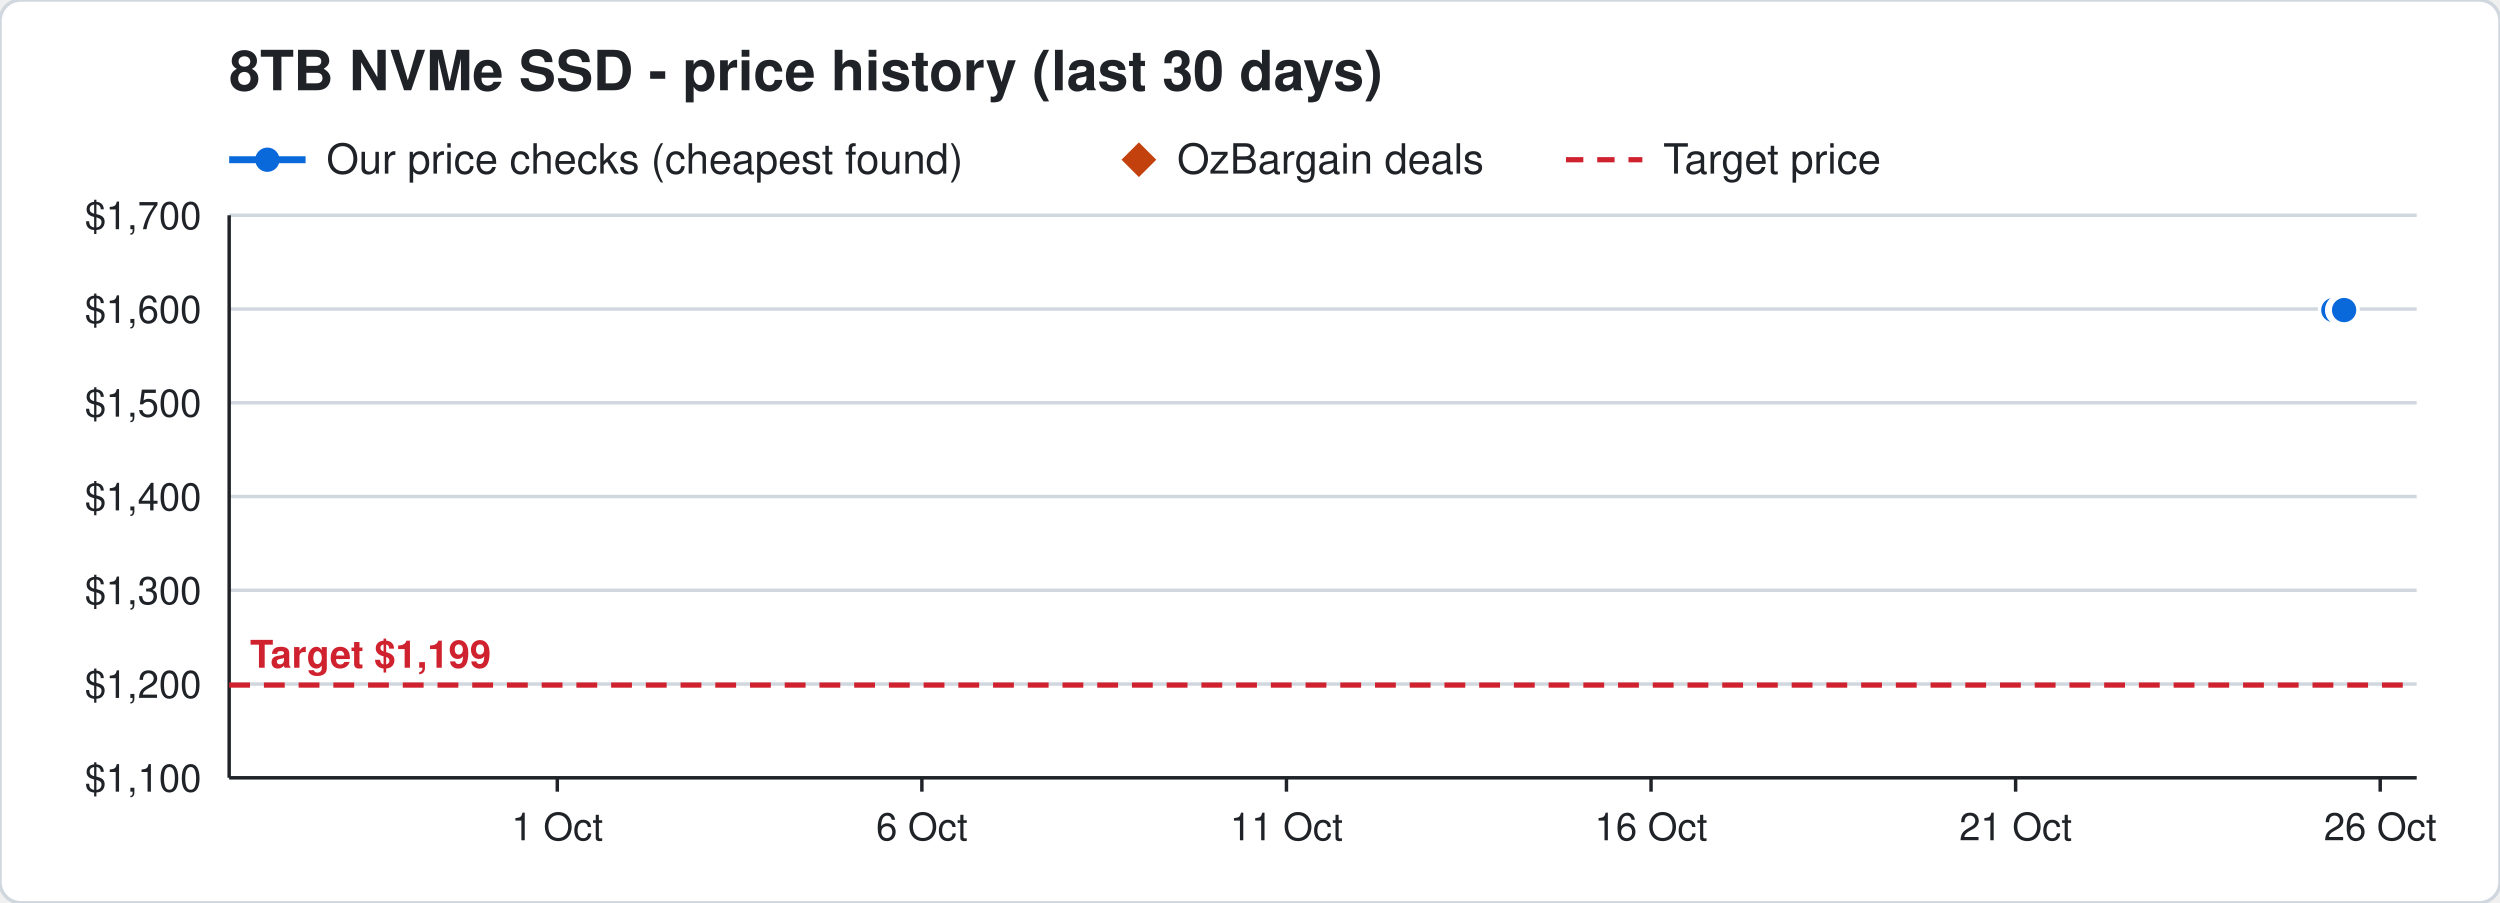
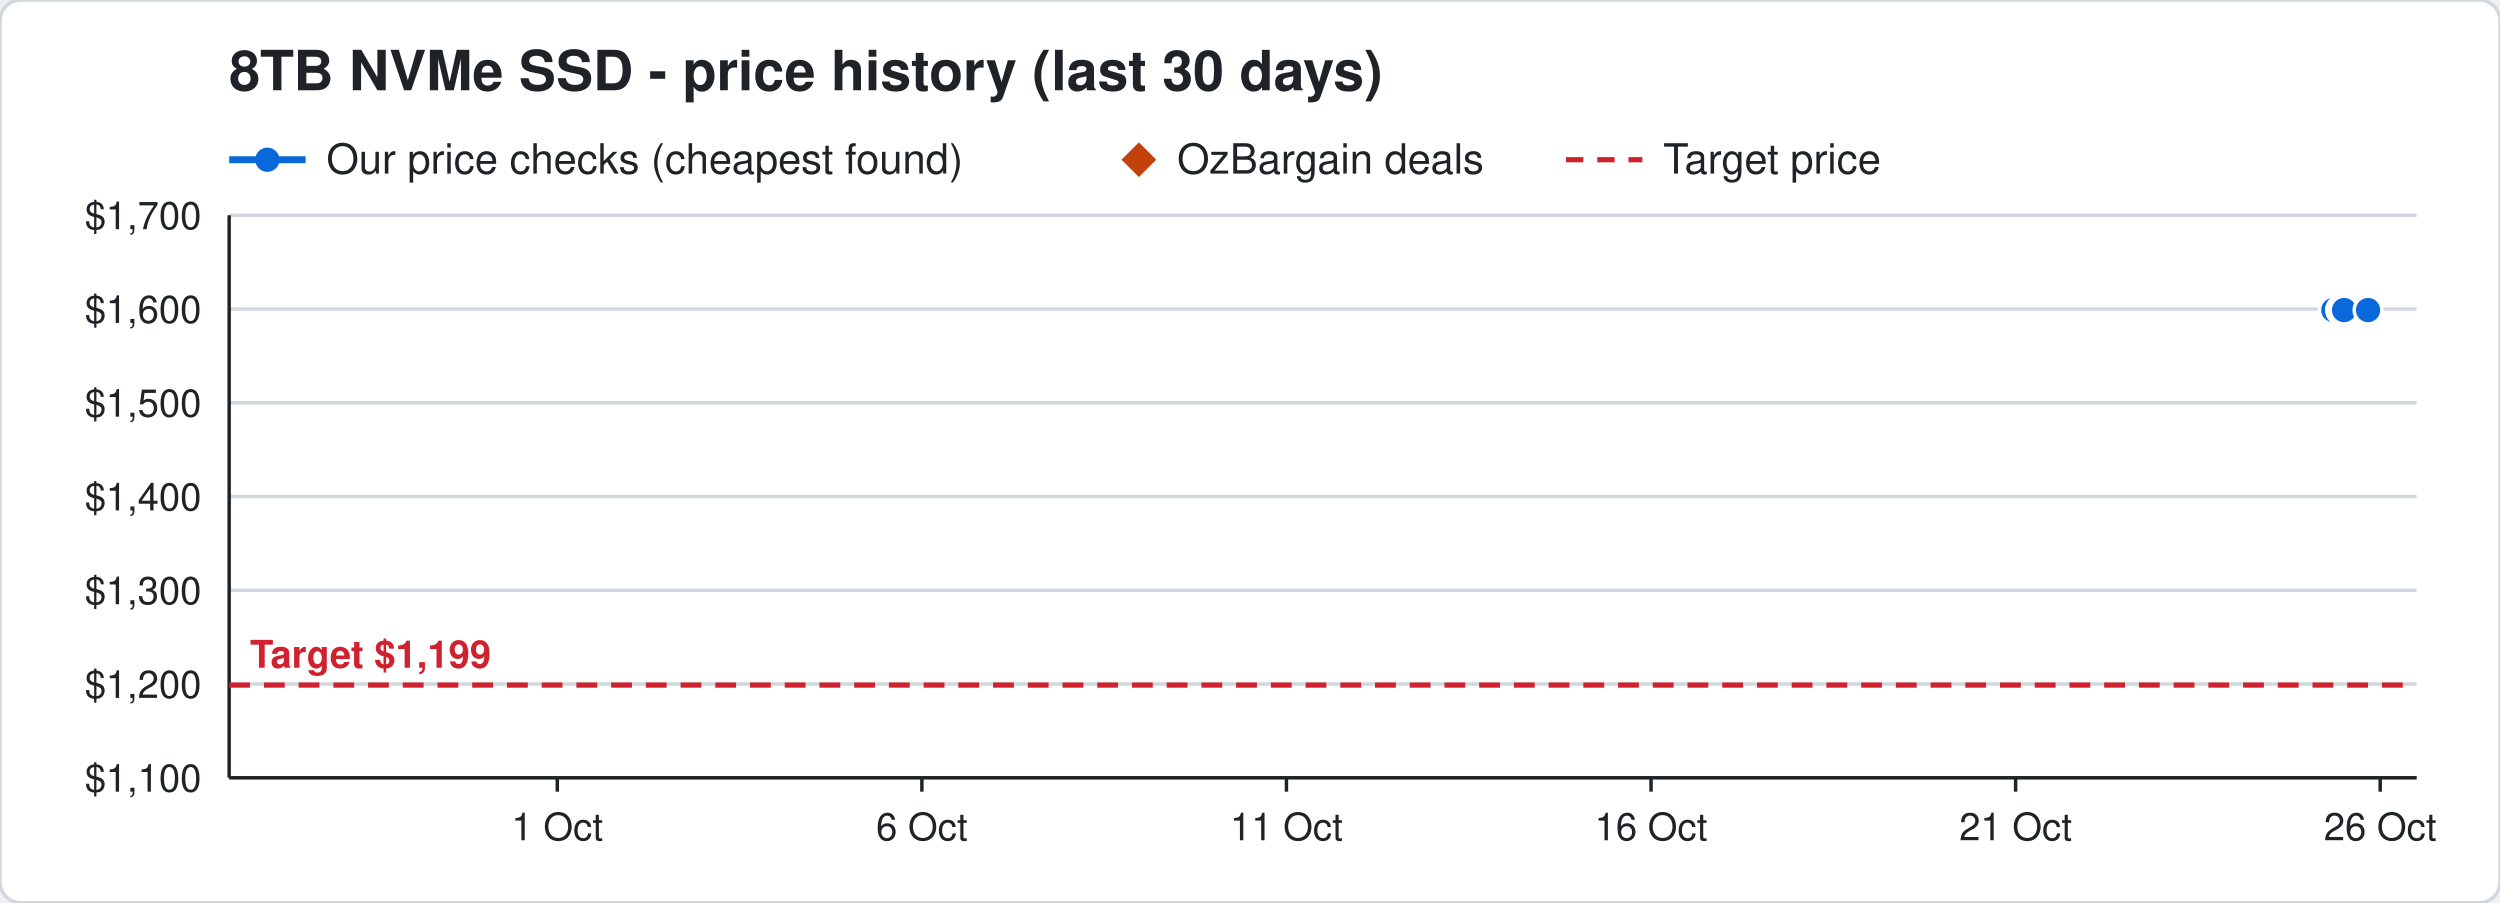
<svg xmlns="http://www.w3.org/2000/svg" width="720" height="260" viewBox="0 0 720 260" font-family="Segoe UI, Helvetica, Arial, sans-serif">
  <rect width="720" height="260" rx="6" fill="#ffffff" stroke="#d0d7de" />
  <text x="66" y="26" font-size="16" font-weight="700" fill="#1f2328">8TB NVMe SSD - price history (last 30 days)</text>
  <line x1="66" y1="46" x2="88" y2="46" stroke="#0969da" stroke-width="2" />
  <circle cx="77" cy="46" r="3.5" fill="#0969da" />
  <text x="94" y="50" font-size="12" fill="#1f2328">Our price checks (cheapest found)</text>
  <path d="M328 41 l5 5 l-5 5 l-5 -5 z" fill="#c2410c" />
  <text x="339" y="50" font-size="12" fill="#1f2328">OzBargain deals</text>
  <line x1="451" y1="46" x2="473" y2="46" stroke="#cf222e" stroke-width="1.5" stroke-dasharray="5 4" />
  <text x="479" y="50" font-size="12" fill="#1f2328">Target price</text>
  <line x1="66" y1="224.0" x2="696" y2="224.0" stroke="#d0d7de" />
  <text x="58" y="228.0" font-size="11" text-anchor="end" fill="#1f2328">$1,100</text>
  <line x1="66" y1="197.0" x2="696" y2="197.0" stroke="#d0d7de" />
  <text x="58" y="201.0" font-size="11" text-anchor="end" fill="#1f2328">$1,200</text>
  <line x1="66" y1="170.0" x2="696" y2="170.0" stroke="#d0d7de" />
  <text x="58" y="174.0" font-size="11" text-anchor="end" fill="#1f2328">$1,300</text>
  <line x1="66" y1="143.0" x2="696" y2="143.0" stroke="#d0d7de" />
  <text x="58" y="147.0" font-size="11" text-anchor="end" fill="#1f2328">$1,400</text>
  <line x1="66" y1="116.0" x2="696" y2="116.0" stroke="#d0d7de" />
  <text x="58" y="120.0" font-size="11" text-anchor="end" fill="#1f2328">$1,500</text>
  <line x1="66" y1="89.0" x2="696" y2="89.0" stroke="#d0d7de" />
  <text x="58" y="93.0" font-size="11" text-anchor="end" fill="#1f2328">$1,600</text>
  <line x1="66" y1="62.0" x2="696" y2="62.0" stroke="#d0d7de" />
  <text x="58" y="66.0" font-size="11" text-anchor="end" fill="#1f2328">$1,700</text>
  <line x1="685.5" y1="224" x2="685.5" y2="228" stroke="#1f2328" />
  <text x="685.5" y="242" font-size="11" text-anchor="middle" fill="#1f2328">26 Oct</text>
  <line x1="580.5" y1="224" x2="580.5" y2="228" stroke="#1f2328" />
  <text x="580.5" y="242" font-size="11" text-anchor="middle" fill="#1f2328">21 Oct</text>
  <line x1="475.5" y1="224" x2="475.5" y2="228" stroke="#1f2328" />
  <text x="475.5" y="242" font-size="11" text-anchor="middle" fill="#1f2328">16 Oct</text>
  <line x1="370.5" y1="224" x2="370.5" y2="228" stroke="#1f2328" />
  <text x="370.5" y="242" font-size="11" text-anchor="middle" fill="#1f2328">11 Oct</text>
  <line x1="265.5" y1="224" x2="265.5" y2="228" stroke="#1f2328" />
  <text x="265.5" y="242" font-size="11" text-anchor="middle" fill="#1f2328">6 Oct</text>
  <line x1="160.5" y1="224" x2="160.5" y2="228" stroke="#1f2328" />
  <text x="160.5" y="242" font-size="11" text-anchor="middle" fill="#1f2328">1 Oct</text>
  <line x1="66" y1="224" x2="696" y2="224" stroke="#1f2328" />
  <line x1="66" y1="62" x2="66" y2="224" stroke="#1f2328" />
  <line x1="66" y1="197.3" x2="696" y2="197.3" stroke="#cf222e" stroke-width="1.5" stroke-dasharray="6 4" />
  <text x="72" y="192.3" font-size="11" font-weight="700" text-anchor="start" fill="#cf222e" stroke="#ffffff" stroke-width="3" paint-order="stroke">Target $1,199</text>
-   <polyline points="672.0,89.3 674.1,89.3 674.2,89.3 674.9,89.3 675.0,89.3 675.1,89.3" fill="none" stroke="#0969da" stroke-width="2" />
+   <polyline points="672.0,89.3 674.1,89.3 674.2,89.3 674.9,89.3 675.0,89.3 675.1,89.3 682.0,89.3" fill="none" stroke="#0969da" stroke-width="2" />
  <circle cx="672.0" cy="89.3" r="4" fill="#0969da" stroke="#ffffff" stroke-width="1" />
  <circle cx="674.1" cy="89.3" r="4" fill="#0969da" stroke="#ffffff" stroke-width="1" />
  <circle cx="674.2" cy="89.3" r="4" fill="#0969da" stroke="#ffffff" stroke-width="1" />
  <circle cx="674.9" cy="89.3" r="4" fill="#0969da" stroke="#ffffff" stroke-width="1" />
  <circle cx="675.0" cy="89.3" r="4" fill="#0969da" stroke="#ffffff" stroke-width="1" />
  <circle cx="675.1" cy="89.3" r="4" fill="#0969da" stroke="#ffffff" stroke-width="1" />
+   <circle cx="682.0" cy="89.3" r="4" fill="#0969da" stroke="#ffffff" stroke-width="1" />
</svg>
